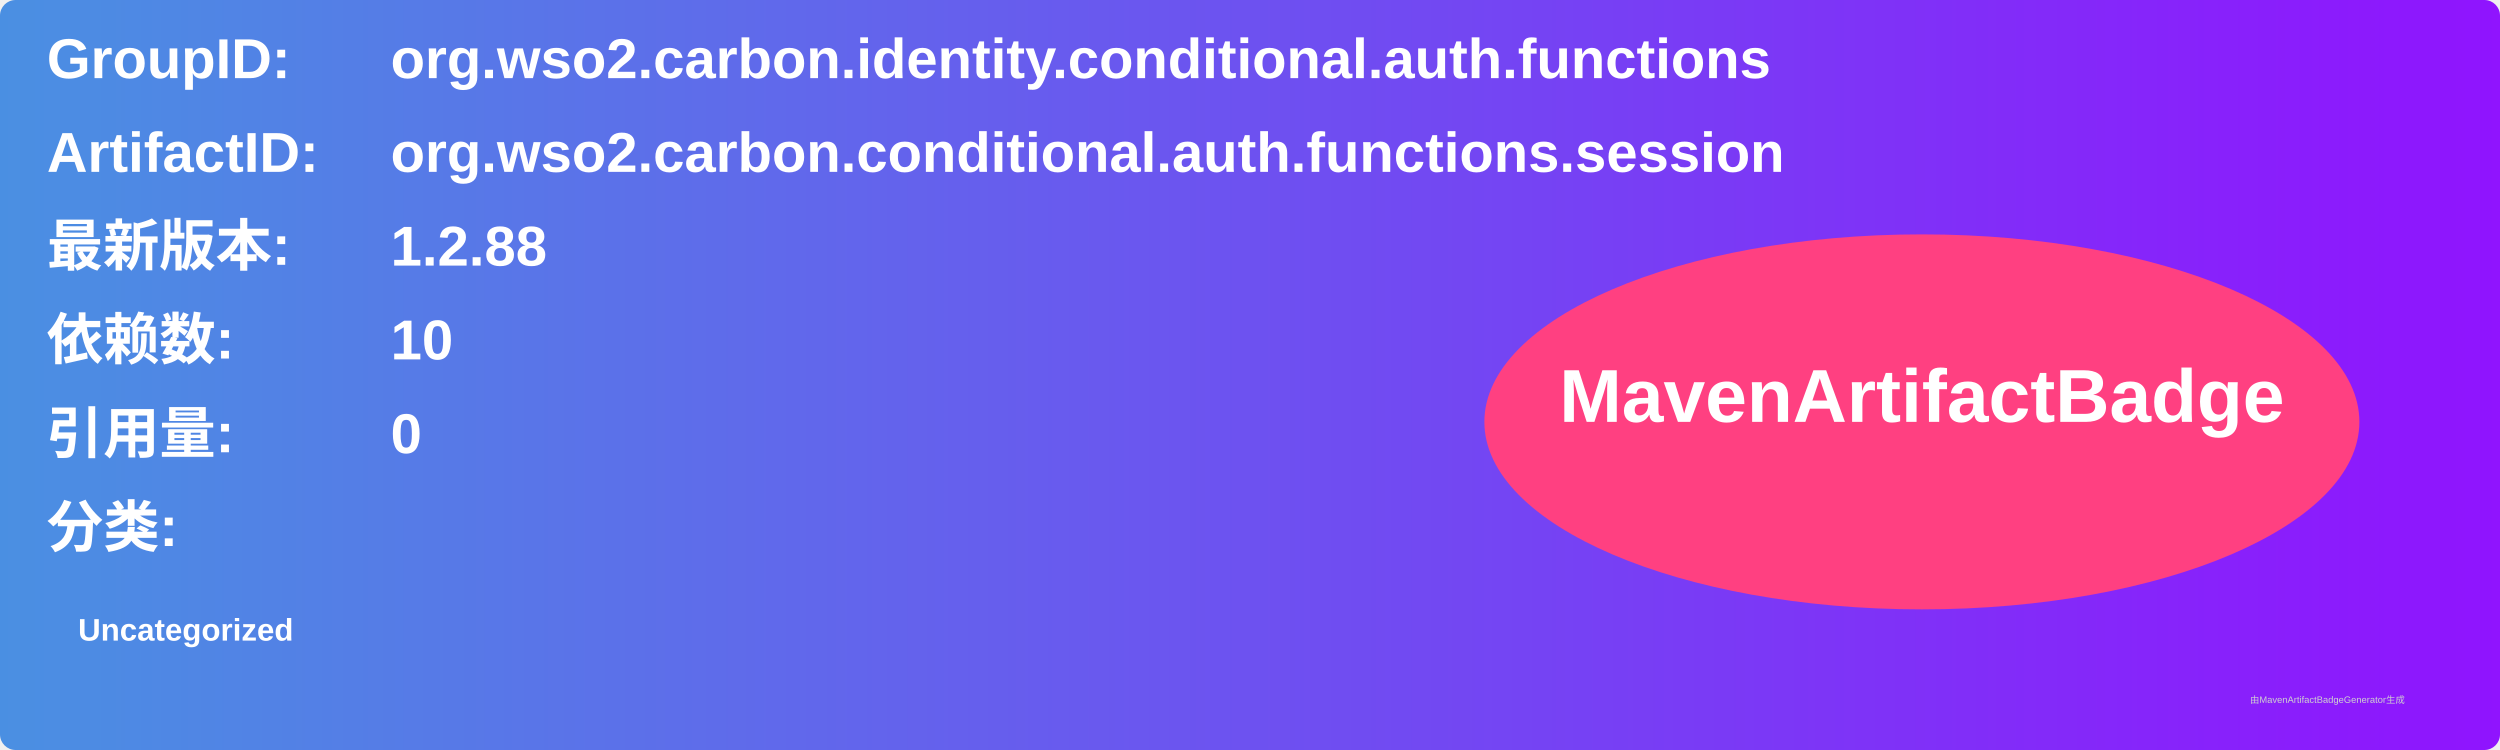
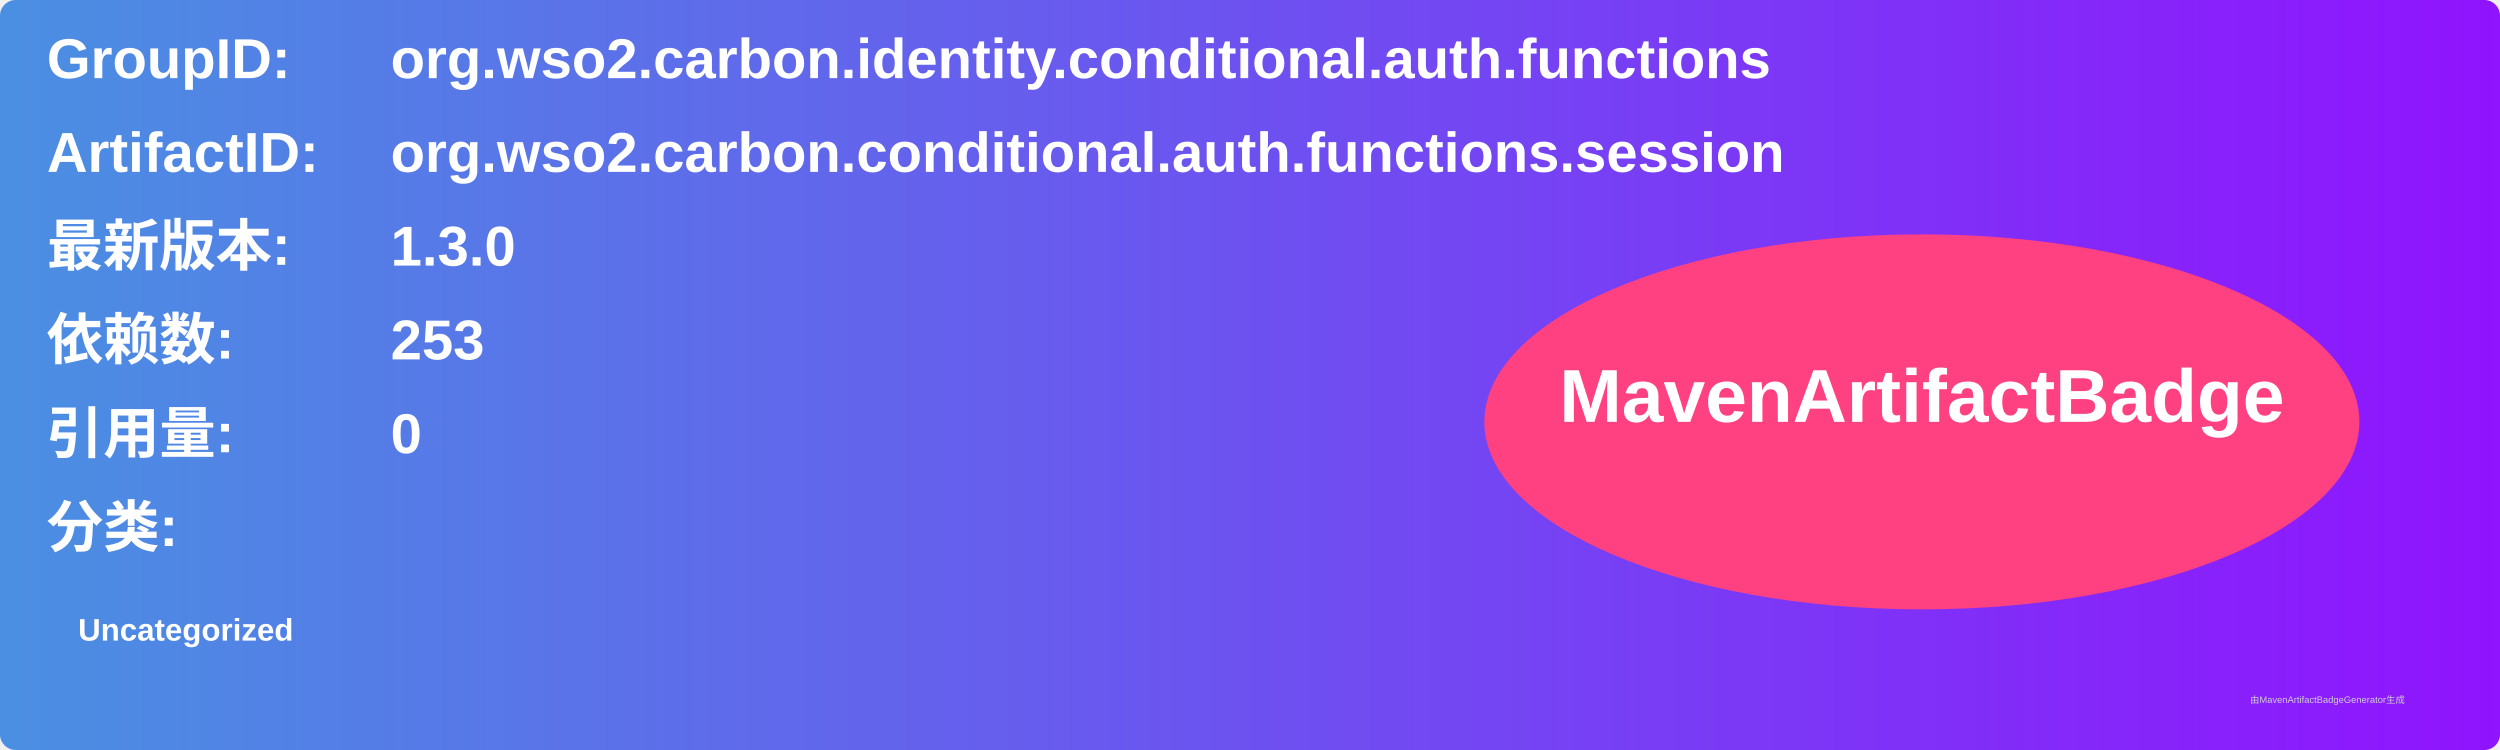
<svg xmlns="http://www.w3.org/2000/svg" width="800" height="240" viewBox="0 0 800 240">
  <linearGradient id="grad" x1="0%" y1="0%" x2="100%" y2="0%">
    <stop offset="0%" stop-color="#4a90e2" />
    <stop offset="100%" stop-color="#9013fe" />
  </linearGradient>
  <rect width="100%" height="100%" rx="5" ry="5" fill="url(#grad)" />
  <g transform="translate(15, 15)">
    <text x="0" y="10" font-family="Arial" font-size="18" fill="white" font-weight="bold" width="260">GroupID:</text>
    <text x="110" y="10" font-family="Arial" font-size="18" fill="white" font-weight="bold" width="460">org.wso2.carbon.identity.conditional.auth.functions</text>
    <text x="0" y="40" font-family="Arial" font-size="18" fill="white" font-weight="bold" width="260">ArtifactID:</text>
    <text x="110" y="40" font-family="Arial" font-size="18" fill="white" font-weight="bold" width="460">org.wso2.carbon.conditional.auth.functions.session</text>
    <text x="0" y="70" font-family="Arial" font-size="18" fill="white" font-weight="bold">最新版本:</text>
    <text x="110" y="70" font-family="Arial" font-size="18" fill="white" font-weight="bold">
-       <tspan font-weight="bold">1.2.88</tspan>
+       <tspan font-weight="bold">1.3.0</tspan>
    </text>
    <text x="0" y="100" font-family="Arial" font-size="18" fill="white" font-weight="bold">依赖数: </text>
    <text x="110" y="100" font-family="Arial" font-size="18" fill="white">
-       <tspan font-weight="bold">10</tspan>
+       <tspan font-weight="bold">253</tspan>
    </text>
    <text x="0" y="130" font-family="Arial" font-size="18" fill="white" font-weight="bold">引用量: </text>
    <text x="110" y="130" font-family="Arial" font-size="18" fill="white">
      <tspan font-weight="bold">0</tspan>
    </text>
    <text x="0" y="160" font-family="Arial" font-size="18" fill="white" font-weight="bold">分类:</text>
    <text x="10" y="190" font-family="Arial" font-size="10" fill="white">
      <tspan font-weight="bold">Uncategorized</tspan>
    </text>
    <ellipse cx="600" cy="120" rx="140" ry="60" fill="#ff4081" />
    <text x="600" y="120" text-anchor="middle" font-family="Arial" font-size="24" fill="white" font-weight="bold">MavenArtifactBadge</text>
  </g>
  <text x="720" y="225" font-family="Arial" font-size="3" fill="#d0d0d0">由MavenArtifactBadgeGenerator生成</text>
</svg>
